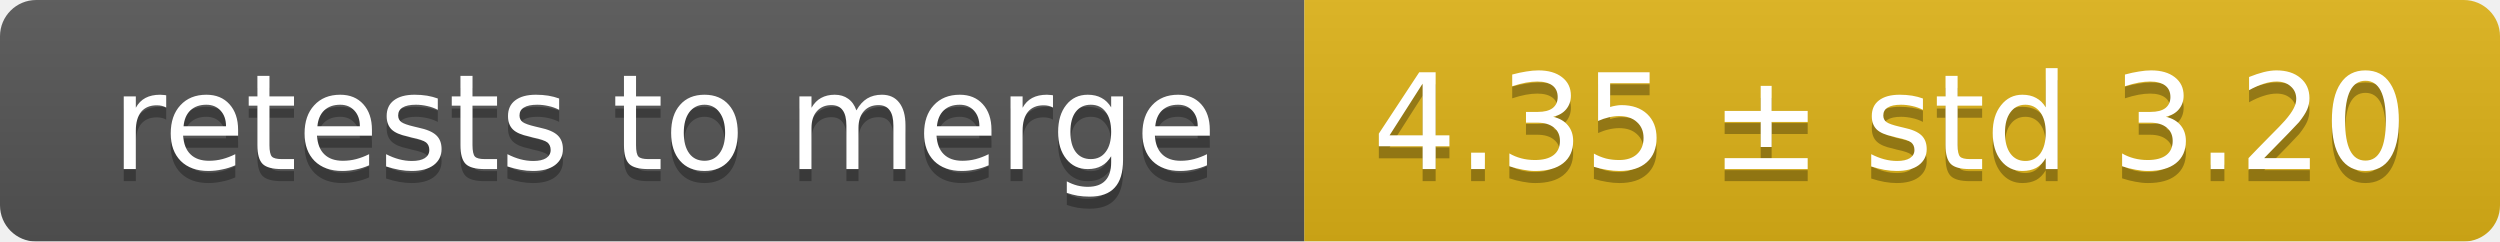
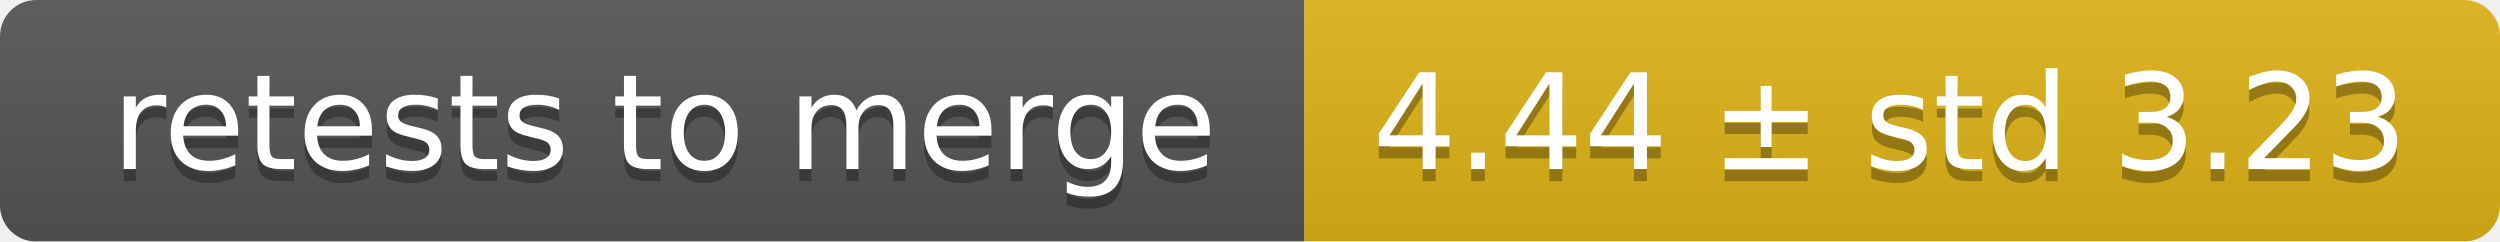
<svg xmlns="http://www.w3.org/2000/svg" width="207" height="20">
  <linearGradient id="smooth" x2="0" y2="100%">
    <stop offset="0" stop-color="#bbb" stop-opacity=".1" />
    <stop offset="1" stop-opacity=".1" />
  </linearGradient>
  <mask id="round">
    <rect width="207" height="20" rx="3" fill="#fff" />
  </mask>
  <g mask="url(#round)">
    <rect width="108" height="20" fill="#555" />
    <rect x="108" width="99" height="20" fill="#dfb317" />
    <rect width="207" height="20" fill="url(#smooth)" />
  </g>
  <g fill="#fff" text-anchor="middle" font-family="DejaVu Sans,Verdana,Geneva,sans-serif" font-size="11">
    <text x="55" y="15" fill="#010101" fill-opacity=".3">retests to merge</text>
    <text x="55" y="14">retests to merge</text>
-     <text x="156.5" y="15" fill="#010101" fill-opacity=".3">4.35 ± std 3.20</text>
-     <text x="156.5" y="14">4.35 ± std 3.20</text>
+     <text x="156.5" y="15" fill="#010101" fill-opacity=".3">4.44 ± std 3.23</text>
+     <text x="156.5" y="14">4.44 ± std 3.23</text>
  </g>
</svg>
